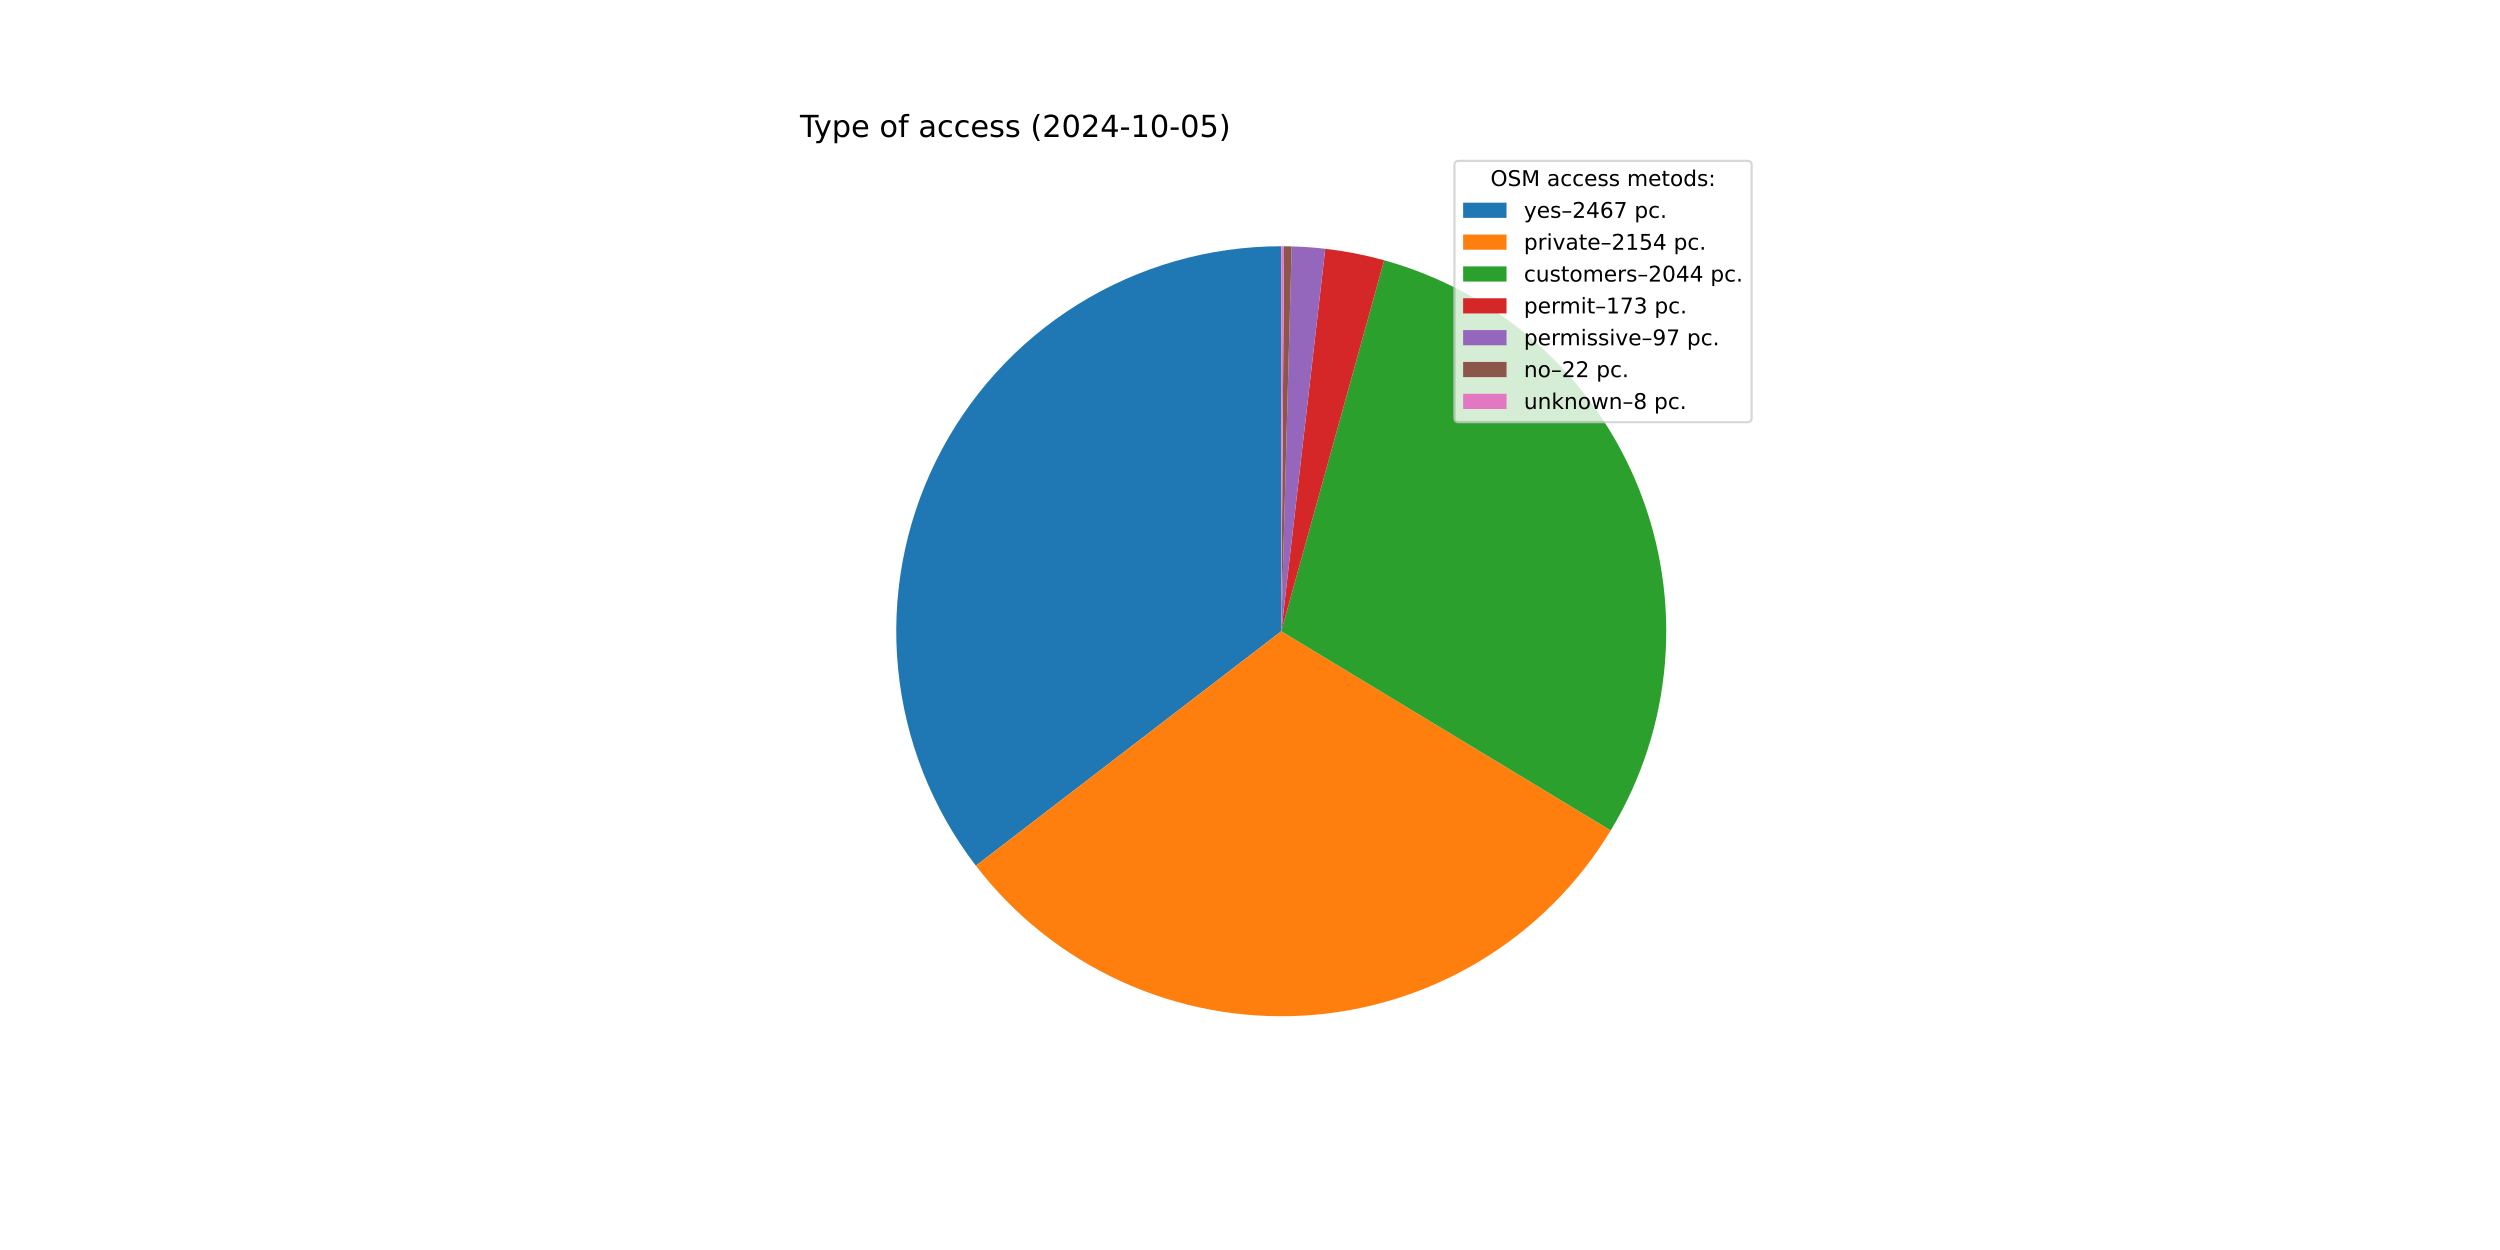
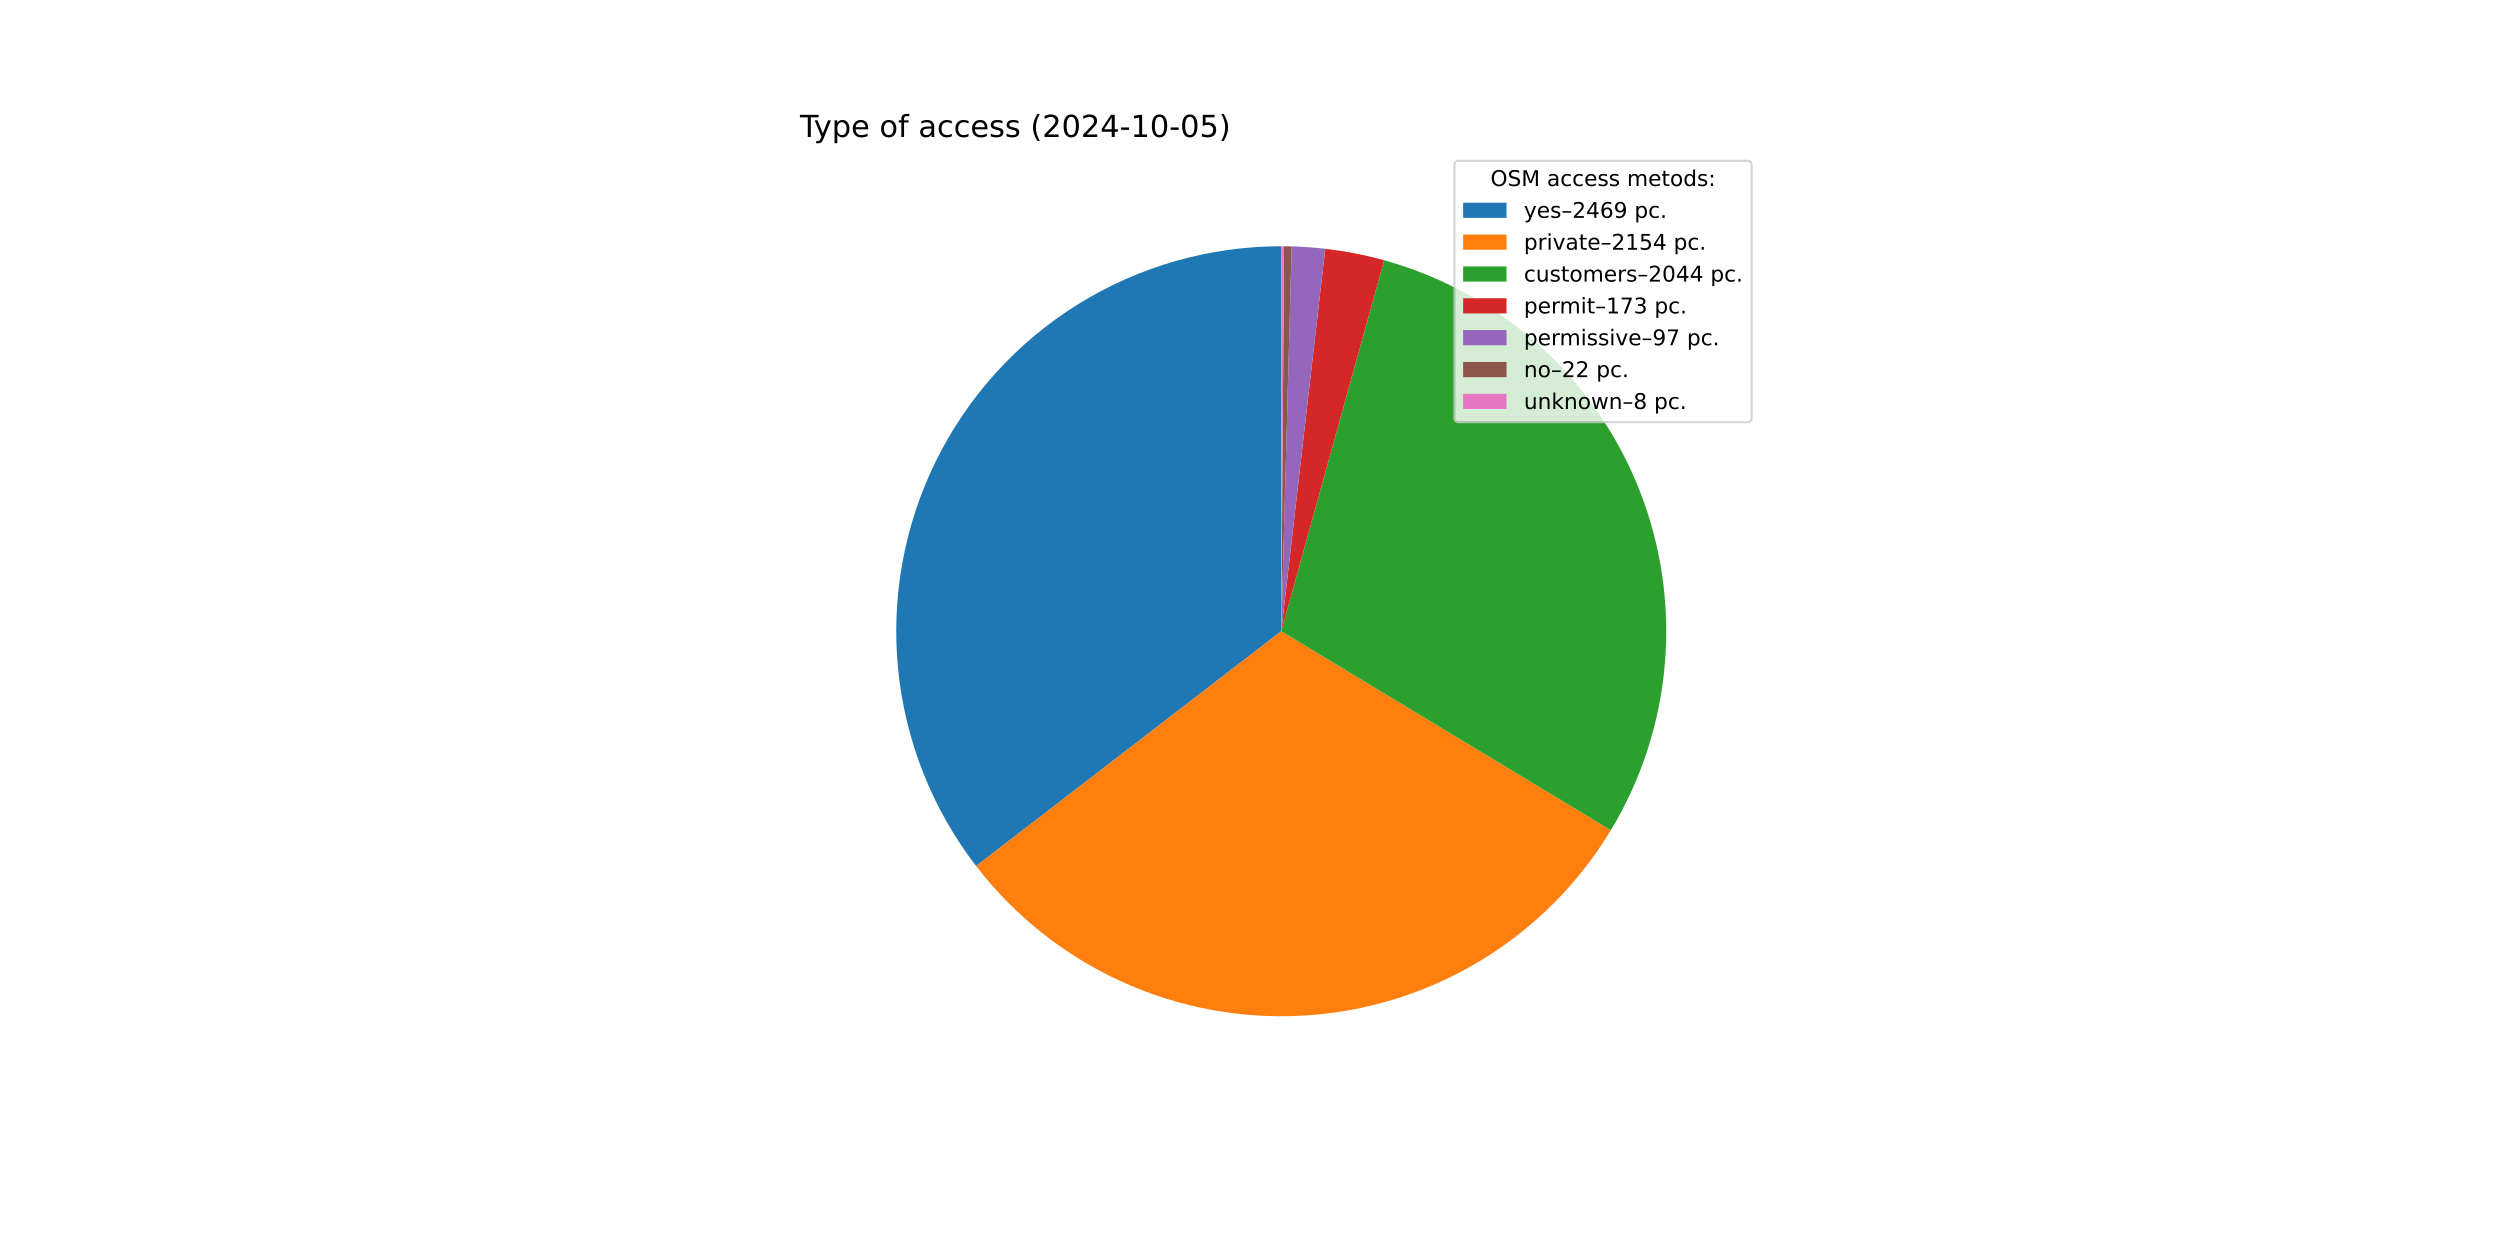
<svg xmlns="http://www.w3.org/2000/svg" xmlns:xlink="http://www.w3.org/1999/xlink" width="1152pt" height="576pt" viewBox="0 0 1152 576" version="1.1">
  <defs>
    <style type="text/css">*{stroke-linejoin: round; stroke-linecap: butt}</style>
  </defs>
  <g id="figure_1">
    <g id="patch_1">
      <path d="M 0 576  L 1152 576  L 1152 0  L 0 0  z " style="fill: #ffffff" />
    </g>
    <g id="axes_1">
      <g id="patch_2">
-         <path d="M 590.4 113.472  C 557.287 113.472 524.827 122.742 496.709 140.23  C 468.59 157.717 445.922 182.732 431.28 212.431  C 416.637 242.13 410.598 275.344 413.849 308.296  C 417.1 341.249 429.512 372.642 449.675 398.908  L 590.4 290.88  z " style="fill: #1f77b4" />
+         <path d="M 590.4 113.472  C 557.27 113.472 524.793 122.752 496.665 140.257  C 468.537 157.761 445.866 182.8 431.234 212.524  C 416.601 242.247 410.583 275.483 413.864 308.451  C 417.145 341.418 429.597 372.816 449.801 399.072  L 590.4 290.88  z " style="fill: #1f77b4" />
      </g>
      <g id="patch_3">
-         <path d="M 449.675 398.908  C 467.253 421.807 490.158 440.073 516.394 452.115  C 542.631 464.157 571.414 469.616 600.237 468.015  C 629.061 466.414 657.063 457.802 681.804 442.929  C 706.546 428.056 727.287 407.366 742.222 382.661  L 590.4 290.88  z " style="fill: #ff7f0e" />
+         <path d="M 449.801 399.072  C 467.401 421.944 490.319 440.179 516.56 452.191  C 542.801 464.203 571.581 469.632 600.394 468.006  C 629.208 466.38 657.195 457.748 681.918 442.861  C 706.641 427.973 727.362 407.275 742.277 382.569  L 590.4 290.88  z " style="fill: #ff7f0e" />
      </g>
      <g id="patch_4">
-         <path d="M 742.222 382.661  C 756.387 359.23 764.937 332.834 767.201 305.547  C 769.464 278.26 765.381 250.816 755.27 225.371  C 745.16 199.926 729.294 177.163 708.921 158.871  C 688.547 140.579 664.212 127.249 637.828 119.929  L 590.4 290.88  z " style="fill: #2ca02c" />
+         <path d="M 742.277 382.569  C 756.424 359.136 764.958 332.743 767.208 305.463  C 769.458 278.183 765.364 250.749 755.248 225.315  C 745.132 199.88 729.265 177.128 708.893 158.846  C 688.521 140.563 664.192 127.241 637.815 119.926  L 590.4 290.88  z " style="fill: #2ca02c" />
      </g>
      <g id="patch_5">
-         <path d="M 637.828 119.929  C 633.381 118.695 628.888 117.636 624.358 116.752  C 619.828 115.869 615.266 115.163 610.681 114.635  L 590.4 290.88  z " style="fill: #d62728" />
+         <path d="M 637.815 119.926  C 633.369 118.693 628.877 117.633 624.348 116.75  C 619.82 115.868 615.259 115.162 610.675 114.634  L 590.4 290.88  z " style="fill: #d62728" />
      </g>
      <g id="patch_6">
-         <path d="M 610.681 114.635  C 608.11 114.339 605.534 114.1 602.953 113.917  C 600.372 113.734 597.787 113.607 595.201 113.537  L 590.4 290.88  z " style="fill: #9467bd" />
+         <path d="M 610.675 114.634  C 608.105 114.339 605.529 114.099 602.949 113.916  C 600.369 113.733 597.785 113.607 595.199 113.537  L 590.4 290.88  z " style="fill: #9467bd" />
      </g>
      <g id="patch_7">
-         <path d="M 595.201 113.537  C 594.614 113.521 594.027 113.508 593.441 113.498  C 592.854 113.488 592.267 113.481 591.68 113.477  L 590.4 290.88  z " style="fill: #8c564b" />
+         <path d="M 595.199 113.537  C 594.613 113.521 594.026 113.508 593.44 113.498  C 592.853 113.488 592.267 113.481 591.68 113.477  L 590.4 290.88  z " style="fill: #8c564b" />
      </g>
      <g id="patch_8">
-         <path d="M 591.68 113.477  C 591.467 113.475 591.254 113.474 591.04 113.473  C 590.827 113.472 590.613 113.472 590.4 113.472  L 590.4 290.88  z " style="fill: #e377c2" />
+         <path d="M 591.68 113.477  C 591.467 113.475 591.253 113.474 591.04 113.473  C 590.827 113.472 590.613 113.472 590.4 113.472  L 590.4 290.88  z " style="fill: #e377c2" />
      </g>
      <g id="matplotlib.axis_1" />
      <g id="matplotlib.axis_2" />
      <g id="text_1">
        <g transform="translate(368.64 63.12) scale(0.14 -0.14)">
          <defs>
            <path id="DejaVuSans-54" d="M -19 4666  L 3928 4666  L 3928 4134  L 2272 4134  L 2272 0  L 1638 0  L 1638 4134  L -19 4134  L -19 4666  z " transform="scale(0.015625)" />
            <path id="DejaVuSans-79" d="M 2059 -325  Q 1816 -950 1584 -1140  Q 1353 -1331 966 -1331  L 506 -1331  L 506 -850  L 844 -850  Q 1081 -850 1212 -737  Q 1344 -625 1503 -206  L 1606 56  L 191 3500  L 800 3500  L 1894 763  L 2988 3500  L 3597 3500  L 2059 -325  z " transform="scale(0.015625)" />
            <path id="DejaVuSans-70" d="M 1159 525  L 1159 -1331  L 581 -1331  L 581 3500  L 1159 3500  L 1159 2969  Q 1341 3281 1617 3432  Q 1894 3584 2278 3584  Q 2916 3584 3314 3078  Q 3713 2572 3713 1747  Q 3713 922 3314 415  Q 2916 -91 2278 -91  Q 1894 -91 1617 61  Q 1341 213 1159 525  z M 3116 1747  Q 3116 2381 2855 2742  Q 2594 3103 2138 3103  Q 1681 3103 1420 2742  Q 1159 2381 1159 1747  Q 1159 1113 1420 752  Q 1681 391 2138 391  Q 2594 391 2855 752  Q 3116 1113 3116 1747  z " transform="scale(0.015625)" />
            <path id="DejaVuSans-65" d="M 3597 1894  L 3597 1613  L 953 1613  Q 991 1019 1311 708  Q 1631 397 2203 397  Q 2534 397 2845 478  Q 3156 559 3463 722  L 3463 178  Q 3153 47 2828 -22  Q 2503 -91 2169 -91  Q 1331 -91 842 396  Q 353 884 353 1716  Q 353 2575 817 3079  Q 1281 3584 2069 3584  Q 2775 3584 3186 3129  Q 3597 2675 3597 1894  z M 3022 2063  Q 3016 2534 2758 2815  Q 2500 3097 2075 3097  Q 1594 3097 1305 2825  Q 1016 2553 972 2059  L 3022 2063  z " transform="scale(0.015625)" />
            <path id="DejaVuSans-20" transform="scale(0.015625)" />
            <path id="DejaVuSans-6f" d="M 1959 3097  Q 1497 3097 1228 2736  Q 959 2375 959 1747  Q 959 1119 1226 758  Q 1494 397 1959 397  Q 2419 397 2687 759  Q 2956 1122 2956 1747  Q 2956 2369 2687 2733  Q 2419 3097 1959 3097  z M 1959 3584  Q 2709 3584 3137 3096  Q 3566 2609 3566 1747  Q 3566 888 3137 398  Q 2709 -91 1959 -91  Q 1206 -91 779 398  Q 353 888 353 1747  Q 353 2609 779 3096  Q 1206 3584 1959 3584  z " transform="scale(0.015625)" />
            <path id="DejaVuSans-66" d="M 2375 4863  L 2375 4384  L 1825 4384  Q 1516 4384 1395 4259  Q 1275 4134 1275 3809  L 1275 3500  L 2222 3500  L 2222 3053  L 1275 3053  L 1275 0  L 697 0  L 697 3053  L 147 3053  L 147 3500  L 697 3500  L 697 3744  Q 697 4328 969 4595  Q 1241 4863 1831 4863  L 2375 4863  z " transform="scale(0.015625)" />
            <path id="DejaVuSans-61" d="M 2194 1759  Q 1497 1759 1228 1600  Q 959 1441 959 1056  Q 959 750 1161 570  Q 1363 391 1709 391  Q 2188 391 2477 730  Q 2766 1069 2766 1631  L 2766 1759  L 2194 1759  z M 3341 1997  L 3341 0  L 2766 0  L 2766 531  Q 2569 213 2275 61  Q 1981 -91 1556 -91  Q 1019 -91 701 211  Q 384 513 384 1019  Q 384 1609 779 1909  Q 1175 2209 1959 2209  L 2766 2209  L 2766 2266  Q 2766 2663 2505 2880  Q 2244 3097 1772 3097  Q 1472 3097 1187 3025  Q 903 2953 641 2809  L 641 3341  Q 956 3463 1253 3523  Q 1550 3584 1831 3584  Q 2591 3584 2966 3190  Q 3341 2797 3341 1997  z " transform="scale(0.015625)" />
            <path id="DejaVuSans-63" d="M 3122 3366  L 3122 2828  Q 2878 2963 2633 3030  Q 2388 3097 2138 3097  Q 1578 3097 1268 2742  Q 959 2388 959 1747  Q 959 1106 1268 751  Q 1578 397 2138 397  Q 2388 397 2633 464  Q 2878 531 3122 666  L 3122 134  Q 2881 22 2623 -34  Q 2366 -91 2075 -91  Q 1284 -91 818 406  Q 353 903 353 1747  Q 353 2603 823 3093  Q 1294 3584 2113 3584  Q 2378 3584 2631 3529  Q 2884 3475 3122 3366  z " transform="scale(0.015625)" />
            <path id="DejaVuSans-73" d="M 2834 3397  L 2834 2853  Q 2591 2978 2328 3040  Q 2066 3103 1784 3103  Q 1356 3103 1142 2972  Q 928 2841 928 2578  Q 928 2378 1081 2264  Q 1234 2150 1697 2047  L 1894 2003  Q 2506 1872 2764 1633  Q 3022 1394 3022 966  Q 3022 478 2636 193  Q 2250 -91 1575 -91  Q 1294 -91 989 -36  Q 684 19 347 128  L 347 722  Q 666 556 975 473  Q 1284 391 1588 391  Q 1994 391 2212 530  Q 2431 669 2431 922  Q 2431 1156 2273 1281  Q 2116 1406 1581 1522  L 1381 1569  Q 847 1681 609 1914  Q 372 2147 372 2553  Q 372 3047 722 3315  Q 1072 3584 1716 3584  Q 2034 3584 2315 3537  Q 2597 3491 2834 3397  z " transform="scale(0.015625)" />
            <path id="DejaVuSans-28" d="M 1984 4856  Q 1566 4138 1362 3434  Q 1159 2731 1159 2009  Q 1159 1288 1364 580  Q 1569 -128 1984 -844  L 1484 -844  Q 1016 -109 783 600  Q 550 1309 550 2009  Q 550 2706 781 3412  Q 1013 4119 1484 4856  L 1984 4856  z " transform="scale(0.015625)" />
            <path id="DejaVuSans-32" d="M 1228 531  L 3431 531  L 3431 0  L 469 0  L 469 531  Q 828 903 1448 1529  Q 2069 2156 2228 2338  Q 2531 2678 2651 2914  Q 2772 3150 2772 3378  Q 2772 3750 2511 3984  Q 2250 4219 1831 4219  Q 1534 4219 1204 4116  Q 875 4013 500 3803  L 500 4441  Q 881 4594 1212 4672  Q 1544 4750 1819 4750  Q 2544 4750 2975 4387  Q 3406 4025 3406 3419  Q 3406 3131 3298 2873  Q 3191 2616 2906 2266  Q 2828 2175 2409 1742  Q 1991 1309 1228 531  z " transform="scale(0.015625)" />
            <path id="DejaVuSans-30" d="M 2034 4250  Q 1547 4250 1301 3770  Q 1056 3291 1056 2328  Q 1056 1369 1301 889  Q 1547 409 2034 409  Q 2525 409 2770 889  Q 3016 1369 3016 2328  Q 3016 3291 2770 3770  Q 2525 4250 2034 4250  z M 2034 4750  Q 2819 4750 3233 4129  Q 3647 3509 3647 2328  Q 3647 1150 3233 529  Q 2819 -91 2034 -91  Q 1250 -91 836 529  Q 422 1150 422 2328  Q 422 3509 836 4129  Q 1250 4750 2034 4750  z " transform="scale(0.015625)" />
            <path id="DejaVuSans-34" d="M 2419 4116  L 825 1625  L 2419 1625  L 2419 4116  z M 2253 4666  L 3047 4666  L 3047 1625  L 3713 1625  L 3713 1100  L 3047 1100  L 3047 0  L 2419 0  L 2419 1100  L 313 1100  L 313 1709  L 2253 4666  z " transform="scale(0.015625)" />
            <path id="DejaVuSans-2d" d="M 313 2009  L 1997 2009  L 1997 1497  L 313 1497  L 313 2009  z " transform="scale(0.015625)" />
            <path id="DejaVuSans-31" d="M 794 531  L 1825 531  L 1825 4091  L 703 3866  L 703 4441  L 1819 4666  L 2450 4666  L 2450 531  L 3481 531  L 3481 0  L 794 0  L 794 531  z " transform="scale(0.015625)" />
            <path id="DejaVuSans-35" d="M 691 4666  L 3169 4666  L 3169 4134  L 1269 4134  L 1269 2991  Q 1406 3038 1543 3061  Q 1681 3084 1819 3084  Q 2600 3084 3056 2656  Q 3513 2228 3513 1497  Q 3513 744 3044 326  Q 2575 -91 1722 -91  Q 1428 -91 1123 -41  Q 819 9 494 109  L 494 744  Q 775 591 1075 516  Q 1375 441 1709 441  Q 2250 441 2565 725  Q 2881 1009 2881 1497  Q 2881 1984 2565 2268  Q 2250 2553 1709 2553  Q 1456 2553 1204 2497  Q 953 2441 691 2322  L 691 4666  z " transform="scale(0.015625)" />
            <path id="DejaVuSans-29" d="M 513 4856  L 1013 4856  Q 1481 4119 1714 3412  Q 1947 2706 1947 2009  Q 1947 1309 1714 600  Q 1481 -109 1013 -844  L 513 -844  Q 928 -128 1133 580  Q 1338 1288 1338 2009  Q 1338 2731 1133 3434  Q 928 4138 513 4856  z " transform="scale(0.015625)" />
          </defs>
          <use xlink:href="#DejaVuSans-54" />
          <use xlink:href="#DejaVuSans-79" x="45.459" />
          <use xlink:href="#DejaVuSans-70" x="104.639" />
          <use xlink:href="#DejaVuSans-65" x="168.115" />
          <use xlink:href="#DejaVuSans-20" x="229.639" />
          <use xlink:href="#DejaVuSans-6f" x="261.426" />
          <use xlink:href="#DejaVuSans-66" x="322.607" />
          <use xlink:href="#DejaVuSans-20" x="357.812" />
          <use xlink:href="#DejaVuSans-61" x="389.6" />
          <use xlink:href="#DejaVuSans-63" x="450.879" />
          <use xlink:href="#DejaVuSans-63" x="505.859" />
          <use xlink:href="#DejaVuSans-65" x="560.84" />
          <use xlink:href="#DejaVuSans-73" x="622.363" />
          <use xlink:href="#DejaVuSans-73" x="674.463" />
          <use xlink:href="#DejaVuSans-20" x="726.562" />
          <use xlink:href="#DejaVuSans-28" x="758.35" />
          <use xlink:href="#DejaVuSans-32" x="797.363" />
          <use xlink:href="#DejaVuSans-30" x="860.986" />
          <use xlink:href="#DejaVuSans-32" x="924.609" />
          <use xlink:href="#DejaVuSans-34" x="988.232" />
          <use xlink:href="#DejaVuSans-2d" x="1051.855" />
          <use xlink:href="#DejaVuSans-31" x="1087.939" />
          <use xlink:href="#DejaVuSans-30" x="1151.562" />
          <use xlink:href="#DejaVuSans-2d" x="1215.186" />
          <use xlink:href="#DejaVuSans-30" x="1251.27" />
          <use xlink:href="#DejaVuSans-35" x="1314.893" />
          <use xlink:href="#DejaVuSans-29" x="1378.516" />
        </g>
      </g>
      <g id="legend_1">
        <g id="patch_9">
          <path d="M 672.208 194.545  L 805.16 194.545  Q 807.16 194.545 807.16 192.545  L 807.16 76.12  Q 807.16 74.12 805.16 74.12  L 672.208 74.12  Q 670.208 74.12 670.208 76.12  L 670.208 192.545  Q 670.208 194.545 672.208 194.545  z " style="fill: #ffffff; opacity: 0.8; stroke: #cccccc; stroke-linejoin: miter" />
        </g>
        <g id="text_2">
          <g transform="translate(686.8038 85.71844) scale(0.1 -0.1)">
            <defs>
              <path id="DejaVuSans-4f" d="M 2522 4238  Q 1834 4238 1429 3725  Q 1025 3213 1025 2328  Q 1025 1447 1429 934  Q 1834 422 2522 422  Q 3209 422 3611 934  Q 4013 1447 4013 2328  Q 4013 3213 3611 3725  Q 3209 4238 2522 4238  z M 2522 4750  Q 3503 4750 4090 4092  Q 4678 3434 4678 2328  Q 4678 1225 4090 567  Q 3503 -91 2522 -91  Q 1538 -91 948 565  Q 359 1222 359 2328  Q 359 3434 948 4092  Q 1538 4750 2522 4750  z " transform="scale(0.015625)" />
              <path id="DejaVuSans-53" d="M 3425 4513  L 3425 3897  Q 3066 4069 2747 4153  Q 2428 4238 2131 4238  Q 1616 4238 1336 4038  Q 1056 3838 1056 3469  Q 1056 3159 1242 3001  Q 1428 2844 1947 2747  L 2328 2669  Q 3034 2534 3370 2195  Q 3706 1856 3706 1288  Q 3706 609 3251 259  Q 2797 -91 1919 -91  Q 1588 -91 1214 -16  Q 841 59 441 206  L 441 856  Q 825 641 1194 531  Q 1563 422 1919 422  Q 2459 422 2753 634  Q 3047 847 3047 1241  Q 3047 1584 2836 1778  Q 2625 1972 2144 2069  L 1759 2144  Q 1053 2284 737 2584  Q 422 2884 422 3419  Q 422 4038 858 4394  Q 1294 4750 2059 4750  Q 2388 4750 2728 4690  Q 3069 4631 3425 4513  z " transform="scale(0.015625)" />
              <path id="DejaVuSans-4d" d="M 628 4666  L 1569 4666  L 2759 1491  L 3956 4666  L 4897 4666  L 4897 0  L 4281 0  L 4281 4097  L 3078 897  L 2444 897  L 1241 4097  L 1241 0  L 628 0  L 628 4666  z " transform="scale(0.015625)" />
              <path id="DejaVuSans-6d" d="M 3328 2828  Q 3544 3216 3844 3400  Q 4144 3584 4550 3584  Q 5097 3584 5394 3201  Q 5691 2819 5691 2113  L 5691 0  L 5113 0  L 5113 2094  Q 5113 2597 4934 2840  Q 4756 3084 4391 3084  Q 3944 3084 3684 2787  Q 3425 2491 3425 1978  L 3425 0  L 2847 0  L 2847 2094  Q 2847 2600 2669 2842  Q 2491 3084 2119 3084  Q 1678 3084 1418 2786  Q 1159 2488 1159 1978  L 1159 0  L 581 0  L 581 3500  L 1159 3500  L 1159 2956  Q 1356 3278 1631 3431  Q 1906 3584 2284 3584  Q 2666 3584 2933 3390  Q 3200 3197 3328 2828  z " transform="scale(0.015625)" />
              <path id="DejaVuSans-74" d="M 1172 4494  L 1172 3500  L 2356 3500  L 2356 3053  L 1172 3053  L 1172 1153  Q 1172 725 1289 603  Q 1406 481 1766 481  L 2356 481  L 2356 0  L 1766 0  Q 1100 0 847 248  Q 594 497 594 1153  L 594 3053  L 172 3053  L 172 3500  L 594 3500  L 594 4494  L 1172 4494  z " transform="scale(0.015625)" />
              <path id="DejaVuSans-64" d="M 2906 2969  L 2906 4863  L 3481 4863  L 3481 0  L 2906 0  L 2906 525  Q 2725 213 2448 61  Q 2172 -91 1784 -91  Q 1150 -91 751 415  Q 353 922 353 1747  Q 353 2572 751 3078  Q 1150 3584 1784 3584  Q 2172 3584 2448 3432  Q 2725 3281 2906 2969  z M 947 1747  Q 947 1113 1208 752  Q 1469 391 1925 391  Q 2381 391 2643 752  Q 2906 1113 2906 1747  Q 2906 2381 2643 2742  Q 2381 3103 1925 3103  Q 1469 3103 1208 2742  Q 947 2381 947 1747  z " transform="scale(0.015625)" />
              <path id="DejaVuSans-3a" d="M 750 794  L 1409 794  L 1409 0  L 750 0  L 750 794  z M 750 3309  L 1409 3309  L 1409 2516  L 750 2516  L 750 3309  z " transform="scale(0.015625)" />
            </defs>
            <use xlink:href="#DejaVuSans-4f" />
            <use xlink:href="#DejaVuSans-53" x="78.711" />
            <use xlink:href="#DejaVuSans-4d" x="142.188" />
            <use xlink:href="#DejaVuSans-20" x="228.467" />
            <use xlink:href="#DejaVuSans-61" x="260.254" />
            <use xlink:href="#DejaVuSans-63" x="321.533" />
            <use xlink:href="#DejaVuSans-63" x="376.514" />
            <use xlink:href="#DejaVuSans-65" x="431.494" />
            <use xlink:href="#DejaVuSans-73" x="493.018" />
            <use xlink:href="#DejaVuSans-73" x="545.117" />
            <use xlink:href="#DejaVuSans-20" x="597.217" />
            <use xlink:href="#DejaVuSans-6d" x="629.004" />
            <use xlink:href="#DejaVuSans-65" x="726.416" />
            <use xlink:href="#DejaVuSans-74" x="787.939" />
            <use xlink:href="#DejaVuSans-6f" x="827.148" />
            <use xlink:href="#DejaVuSans-64" x="888.33" />
            <use xlink:href="#DejaVuSans-73" x="951.807" />
            <use xlink:href="#DejaVuSans-3a" x="1003.906" />
          </g>
        </g>
        <g id="patch_10">
          <path d="M 674.208 100.397  L 694.208 100.397  L 694.208 93.397  L 674.208 93.397  z " style="fill: #1f77b4" />
        </g>
        <g id="text_3">
          <g transform="translate(702.2084 100.3966) scale(0.1 -0.1)">
            <defs>
              <path id="DejaVuSans-2013" d="M 313 1978  L 2888 1978  L 2888 1528  L 313 1528  L 313 1978  z " transform="scale(0.015625)" />
              <path id="DejaVuSans-36" d="M 2113 2584  Q 1688 2584 1439 2293  Q 1191 2003 1191 1497  Q 1191 994 1439 701  Q 1688 409 2113 409  Q 2538 409 2786 701  Q 3034 994 3034 1497  Q 3034 2003 2786 2293  Q 2538 2584 2113 2584  z M 3366 4563  L 3366 3988  Q 3128 4100 2886 4159  Q 2644 4219 2406 4219  Q 1781 4219 1451 3797  Q 1122 3375 1075 2522  Q 1259 2794 1537 2939  Q 1816 3084 2150 3084  Q 2853 3084 3261 2657  Q 3669 2231 3669 1497  Q 3669 778 3244 343  Q 2819 -91 2113 -91  Q 1303 -91 875 529  Q 447 1150 447 2328  Q 447 3434 972 4092  Q 1497 4750 2381 4750  Q 2619 4750 2861 4703  Q 3103 4656 3366 4563  z " transform="scale(0.015625)" />
-               <path id="DejaVuSans-37" d="M 525 4666  L 3525 4666  L 3525 4397  L 1831 0  L 1172 0  L 2766 4134  L 525 4134  L 525 4666  z " transform="scale(0.015625)" />
+               <path id="DejaVuSans-39" d="M 703 97  L 703 672  Q 941 559 1184 500  Q 1428 441 1663 441  Q 2288 441 2617 861  Q 2947 1281 2994 2138  Q 2813 1869 2534 1725  Q 2256 1581 1919 1581  Q 1219 1581 811 2004  Q 403 2428 403 3163  Q 403 3881 828 4315  Q 1253 4750 1959 4750  Q 2769 4750 3195 4129  Q 3622 3509 3622 2328  Q 3622 1225 3098 567  Q 2575 -91 1691 -91  Q 1453 -91 1209 -44  Q 966 3 703 97  z M 1959 2075  Q 2384 2075 2632 2365  Q 2881 2656 2881 3163  Q 2881 3666 2632 3958  Q 2384 4250 1959 4250  Q 1534 4250 1286 3958  Q 1038 3666 1038 3163  Q 1038 2656 1286 2365  Q 1534 2075 1959 2075  z " transform="scale(0.015625)" />
              <path id="DejaVuSans-2e" d="M 684 794  L 1344 794  L 1344 0  L 684 0  L 684 794  z " transform="scale(0.015625)" />
            </defs>
            <use xlink:href="#DejaVuSans-79" />
            <use xlink:href="#DejaVuSans-65" x="59.18" />
            <use xlink:href="#DejaVuSans-73" x="120.703" />
            <use xlink:href="#DejaVuSans-2013" x="172.803" />
            <use xlink:href="#DejaVuSans-32" x="222.803" />
            <use xlink:href="#DejaVuSans-34" x="286.426" />
            <use xlink:href="#DejaVuSans-36" x="350.049" />
-             <use xlink:href="#DejaVuSans-37" x="413.672" />
+             <use xlink:href="#DejaVuSans-39" x="413.672" />
            <use xlink:href="#DejaVuSans-20" x="477.295" />
            <use xlink:href="#DejaVuSans-70" x="509.082" />
            <use xlink:href="#DejaVuSans-63" x="572.559" />
            <use xlink:href="#DejaVuSans-2e" x="627.539" />
          </g>
        </g>
        <g id="patch_11">
          <path d="M 674.208 115.075  L 694.208 115.075  L 694.208 108.075  L 674.208 108.075  z " style="fill: #ff7f0e" />
        </g>
        <g id="text_4">
          <g transform="translate(702.2084 115.0747) scale(0.1 -0.1)">
            <defs>
              <path id="DejaVuSans-72" d="M 2631 2963  Q 2534 3019 2420 3045  Q 2306 3072 2169 3072  Q 1681 3072 1420 2755  Q 1159 2438 1159 1844  L 1159 0  L 581 0  L 581 3500  L 1159 3500  L 1159 2956  Q 1341 3275 1631 3429  Q 1922 3584 2338 3584  Q 2397 3584 2469 3576  Q 2541 3569 2628 3553  L 2631 2963  z " transform="scale(0.015625)" />
              <path id="DejaVuSans-69" d="M 603 3500  L 1178 3500  L 1178 0  L 603 0  L 603 3500  z M 603 4863  L 1178 4863  L 1178 4134  L 603 4134  L 603 4863  z " transform="scale(0.015625)" />
              <path id="DejaVuSans-76" d="M 191 3500  L 800 3500  L 1894 563  L 2988 3500  L 3597 3500  L 2284 0  L 1503 0  L 191 3500  z " transform="scale(0.015625)" />
            </defs>
            <use xlink:href="#DejaVuSans-70" />
            <use xlink:href="#DejaVuSans-72" x="63.477" />
            <use xlink:href="#DejaVuSans-69" x="104.59" />
            <use xlink:href="#DejaVuSans-76" x="132.373" />
            <use xlink:href="#DejaVuSans-61" x="191.553" />
            <use xlink:href="#DejaVuSans-74" x="252.832" />
            <use xlink:href="#DejaVuSans-65" x="292.041" />
            <use xlink:href="#DejaVuSans-2013" x="353.564" />
            <use xlink:href="#DejaVuSans-32" x="403.564" />
            <use xlink:href="#DejaVuSans-31" x="467.188" />
            <use xlink:href="#DejaVuSans-35" x="530.811" />
            <use xlink:href="#DejaVuSans-34" x="594.434" />
            <use xlink:href="#DejaVuSans-20" x="658.057" />
            <use xlink:href="#DejaVuSans-70" x="689.844" />
            <use xlink:href="#DejaVuSans-63" x="753.32" />
            <use xlink:href="#DejaVuSans-2e" x="808.301" />
          </g>
        </g>
        <g id="patch_12">
          <path d="M 674.208 129.753  L 694.208 129.753  L 694.208 122.753  L 674.208 122.753  z " style="fill: #2ca02c" />
        </g>
        <g id="text_5">
          <g transform="translate(702.2084 129.7528) scale(0.1 -0.1)">
            <defs>
              <path id="DejaVuSans-75" d="M 544 1381  L 544 3500  L 1119 3500  L 1119 1403  Q 1119 906 1312 657  Q 1506 409 1894 409  Q 2359 409 2629 706  Q 2900 1003 2900 1516  L 2900 3500  L 3475 3500  L 3475 0  L 2900 0  L 2900 538  Q 2691 219 2414 64  Q 2138 -91 1772 -91  Q 1169 -91 856 284  Q 544 659 544 1381  z M 1991 3584  L 1991 3584  z " transform="scale(0.015625)" />
            </defs>
            <use xlink:href="#DejaVuSans-63" />
            <use xlink:href="#DejaVuSans-75" x="54.98" />
            <use xlink:href="#DejaVuSans-73" x="118.359" />
            <use xlink:href="#DejaVuSans-74" x="170.459" />
            <use xlink:href="#DejaVuSans-6f" x="209.668" />
            <use xlink:href="#DejaVuSans-6d" x="270.85" />
            <use xlink:href="#DejaVuSans-65" x="368.262" />
            <use xlink:href="#DejaVuSans-72" x="429.785" />
            <use xlink:href="#DejaVuSans-73" x="470.898" />
            <use xlink:href="#DejaVuSans-2013" x="522.998" />
            <use xlink:href="#DejaVuSans-32" x="572.998" />
            <use xlink:href="#DejaVuSans-30" x="636.621" />
            <use xlink:href="#DejaVuSans-34" x="700.244" />
            <use xlink:href="#DejaVuSans-34" x="763.867" />
            <use xlink:href="#DejaVuSans-20" x="827.49" />
            <use xlink:href="#DejaVuSans-70" x="859.277" />
            <use xlink:href="#DejaVuSans-63" x="922.754" />
            <use xlink:href="#DejaVuSans-2e" x="977.734" />
          </g>
        </g>
        <g id="patch_13">
          <path d="M 674.208 144.431  L 694.208 144.431  L 694.208 137.431  L 674.208 137.431  z " style="fill: #d62728" />
        </g>
        <g id="text_6">
          <g transform="translate(702.2084 144.4309) scale(0.1 -0.1)">
            <defs>
+               <path id="DejaVuSans-37" d="M 525 4666  L 3525 4666  L 3525 4397  L 1831 0  L 1172 0  L 2766 4134  L 525 4134  L 525 4666  z " transform="scale(0.015625)" />
              <path id="DejaVuSans-33" d="M 2597 2516  Q 3050 2419 3304 2112  Q 3559 1806 3559 1356  Q 3559 666 3084 287  Q 2609 -91 1734 -91  Q 1441 -91 1130 -33  Q 819 25 488 141  L 488 750  Q 750 597 1062 519  Q 1375 441 1716 441  Q 2309 441 2620 675  Q 2931 909 2931 1356  Q 2931 1769 2642 2001  Q 2353 2234 1838 2234  L 1294 2234  L 1294 2753  L 1863 2753  Q 2328 2753 2575 2939  Q 2822 3125 2822 3475  Q 2822 3834 2567 4026  Q 2313 4219 1838 4219  Q 1578 4219 1281 4162  Q 984 4106 628 3988  L 628 4550  Q 988 4650 1302 4700  Q 1616 4750 1894 4750  Q 2613 4750 3031 4423  Q 3450 4097 3450 3541  Q 3450 3153 3228 2886  Q 3006 2619 2597 2516  z " transform="scale(0.015625)" />
            </defs>
            <use xlink:href="#DejaVuSans-70" />
            <use xlink:href="#DejaVuSans-65" x="63.477" />
            <use xlink:href="#DejaVuSans-72" x="125" />
            <use xlink:href="#DejaVuSans-6d" x="164.363" />
            <use xlink:href="#DejaVuSans-69" x="261.775" />
            <use xlink:href="#DejaVuSans-74" x="289.559" />
            <use xlink:href="#DejaVuSans-2013" x="328.768" />
            <use xlink:href="#DejaVuSans-31" x="378.768" />
            <use xlink:href="#DejaVuSans-37" x="442.391" />
            <use xlink:href="#DejaVuSans-33" x="506.014" />
            <use xlink:href="#DejaVuSans-20" x="569.637" />
            <use xlink:href="#DejaVuSans-70" x="601.424" />
            <use xlink:href="#DejaVuSans-63" x="664.9" />
            <use xlink:href="#DejaVuSans-2e" x="719.881" />
          </g>
        </g>
        <g id="patch_14">
          <path d="M 674.208 159.109  L 694.208 159.109  L 694.208 152.109  L 674.208 152.109  z " style="fill: #9467bd" />
        </g>
        <g id="text_7">
          <g transform="translate(702.2084 159.1091) scale(0.1 -0.1)">
-             <defs>
-               <path id="DejaVuSans-39" d="M 703 97  L 703 672  Q 941 559 1184 500  Q 1428 441 1663 441  Q 2288 441 2617 861  Q 2947 1281 2994 2138  Q 2813 1869 2534 1725  Q 2256 1581 1919 1581  Q 1219 1581 811 2004  Q 403 2428 403 3163  Q 403 3881 828 4315  Q 1253 4750 1959 4750  Q 2769 4750 3195 4129  Q 3622 3509 3622 2328  Q 3622 1225 3098 567  Q 2575 -91 1691 -91  Q 1453 -91 1209 -44  Q 966 3 703 97  z M 1959 2075  Q 2384 2075 2632 2365  Q 2881 2656 2881 3163  Q 2881 3666 2632 3958  Q 2384 4250 1959 4250  Q 1534 4250 1286 3958  Q 1038 3666 1038 3163  Q 1038 2656 1286 2365  Q 1534 2075 1959 2075  z " transform="scale(0.015625)" />
-             </defs>
            <use xlink:href="#DejaVuSans-70" />
            <use xlink:href="#DejaVuSans-65" x="63.477" />
            <use xlink:href="#DejaVuSans-72" x="125" />
            <use xlink:href="#DejaVuSans-6d" x="164.363" />
            <use xlink:href="#DejaVuSans-69" x="261.775" />
            <use xlink:href="#DejaVuSans-73" x="289.559" />
            <use xlink:href="#DejaVuSans-73" x="341.658" />
            <use xlink:href="#DejaVuSans-69" x="393.758" />
            <use xlink:href="#DejaVuSans-76" x="421.541" />
            <use xlink:href="#DejaVuSans-65" x="480.721" />
            <use xlink:href="#DejaVuSans-2013" x="542.244" />
            <use xlink:href="#DejaVuSans-39" x="592.244" />
            <use xlink:href="#DejaVuSans-37" x="655.867" />
            <use xlink:href="#DejaVuSans-20" x="719.49" />
            <use xlink:href="#DejaVuSans-70" x="751.277" />
            <use xlink:href="#DejaVuSans-63" x="814.754" />
            <use xlink:href="#DejaVuSans-2e" x="869.734" />
          </g>
        </g>
        <g id="patch_15">
          <path d="M 674.208 173.787  L 694.208 173.787  L 694.208 166.787  L 674.208 166.787  z " style="fill: #8c564b" />
        </g>
        <g id="text_8">
          <g transform="translate(702.2084 173.7872) scale(0.1 -0.1)">
            <defs>
              <path id="DejaVuSans-6e" d="M 3513 2113  L 3513 0  L 2938 0  L 2938 2094  Q 2938 2591 2744 2837  Q 2550 3084 2163 3084  Q 1697 3084 1428 2787  Q 1159 2491 1159 1978  L 1159 0  L 581 0  L 581 3500  L 1159 3500  L 1159 2956  Q 1366 3272 1645 3428  Q 1925 3584 2291 3584  Q 2894 3584 3203 3211  Q 3513 2838 3513 2113  z " transform="scale(0.015625)" />
            </defs>
            <use xlink:href="#DejaVuSans-6e" />
            <use xlink:href="#DejaVuSans-6f" x="63.379" />
            <use xlink:href="#DejaVuSans-2013" x="124.561" />
            <use xlink:href="#DejaVuSans-32" x="174.561" />
            <use xlink:href="#DejaVuSans-32" x="238.184" />
            <use xlink:href="#DejaVuSans-20" x="301.807" />
            <use xlink:href="#DejaVuSans-70" x="333.594" />
            <use xlink:href="#DejaVuSans-63" x="397.07" />
            <use xlink:href="#DejaVuSans-2e" x="452.051" />
          </g>
        </g>
        <g id="patch_16">
          <path d="M 674.208 188.465  L 694.208 188.465  L 694.208 181.465  L 674.208 181.465  z " style="fill: #e377c2" />
        </g>
        <g id="text_9">
          <g transform="translate(702.2084 188.4653) scale(0.1 -0.1)">
            <defs>
              <path id="DejaVuSans-6b" d="M 581 4863  L 1159 4863  L 1159 1991  L 2875 3500  L 3609 3500  L 1753 1863  L 3688 0  L 2938 0  L 1159 1709  L 1159 0  L 581 0  L 581 4863  z " transform="scale(0.015625)" />
              <path id="DejaVuSans-77" d="M 269 3500  L 844 3500  L 1563 769  L 2278 3500  L 2956 3500  L 3675 769  L 4391 3500  L 4966 3500  L 4050 0  L 3372 0  L 2619 2869  L 1863 0  L 1184 0  L 269 3500  z " transform="scale(0.015625)" />
              <path id="DejaVuSans-38" d="M 2034 2216  Q 1584 2216 1326 1975  Q 1069 1734 1069 1313  Q 1069 891 1326 650  Q 1584 409 2034 409  Q 2484 409 2743 651  Q 3003 894 3003 1313  Q 3003 1734 2745 1975  Q 2488 2216 2034 2216  z M 1403 2484  Q 997 2584 770 2862  Q 544 3141 544 3541  Q 544 4100 942 4425  Q 1341 4750 2034 4750  Q 2731 4750 3128 4425  Q 3525 4100 3525 3541  Q 3525 3141 3298 2862  Q 3072 2584 2669 2484  Q 3125 2378 3379 2068  Q 3634 1759 3634 1313  Q 3634 634 3220 271  Q 2806 -91 2034 -91  Q 1263 -91 848 271  Q 434 634 434 1313  Q 434 1759 690 2068  Q 947 2378 1403 2484  z M 1172 3481  Q 1172 3119 1398 2916  Q 1625 2713 2034 2713  Q 2441 2713 2670 2916  Q 2900 3119 2900 3481  Q 2900 3844 2670 4047  Q 2441 4250 2034 4250  Q 1625 4250 1398 4047  Q 1172 3844 1172 3481  z " transform="scale(0.015625)" />
            </defs>
            <use xlink:href="#DejaVuSans-75" />
            <use xlink:href="#DejaVuSans-6e" x="63.379" />
            <use xlink:href="#DejaVuSans-6b" x="126.758" />
            <use xlink:href="#DejaVuSans-6e" x="184.668" />
            <use xlink:href="#DejaVuSans-6f" x="248.047" />
            <use xlink:href="#DejaVuSans-77" x="309.229" />
            <use xlink:href="#DejaVuSans-6e" x="391.016" />
            <use xlink:href="#DejaVuSans-2013" x="454.395" />
            <use xlink:href="#DejaVuSans-38" x="504.395" />
            <use xlink:href="#DejaVuSans-20" x="568.018" />
            <use xlink:href="#DejaVuSans-70" x="599.805" />
            <use xlink:href="#DejaVuSans-63" x="663.281" />
            <use xlink:href="#DejaVuSans-2e" x="718.262" />
          </g>
        </g>
      </g>
    </g>
  </g>
</svg>
